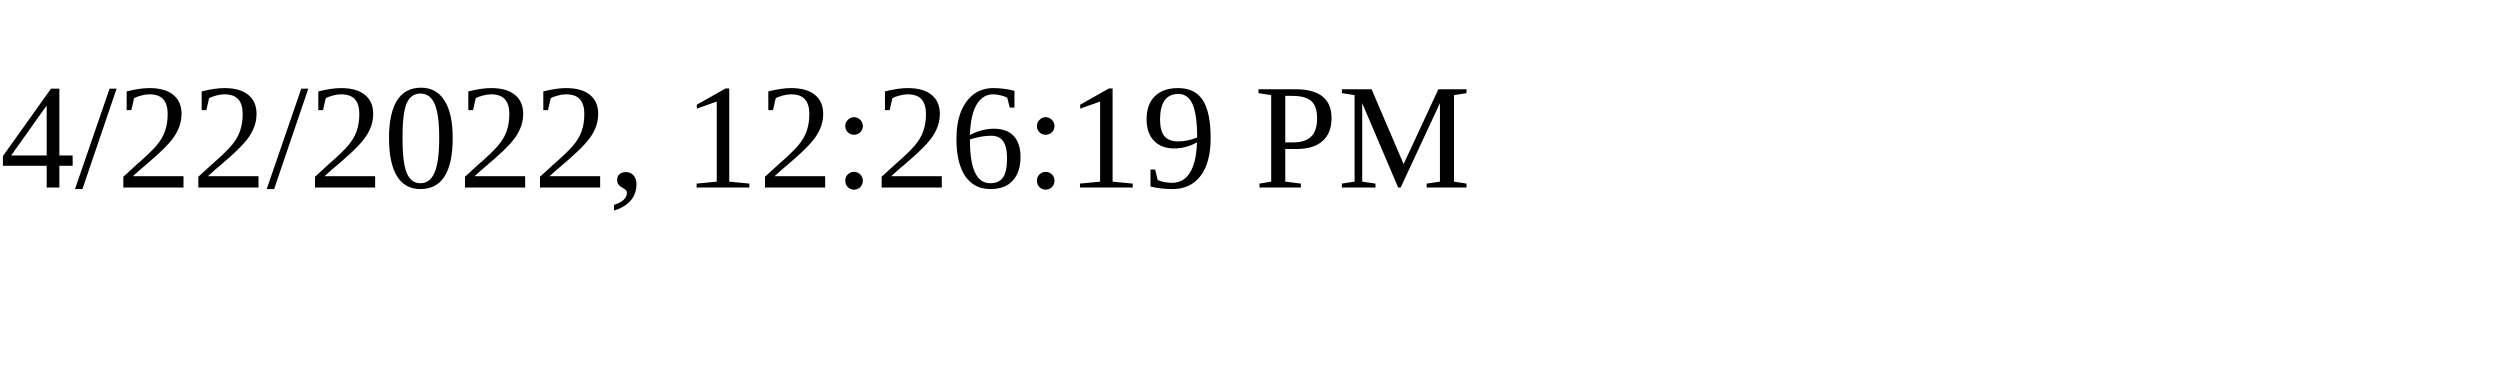
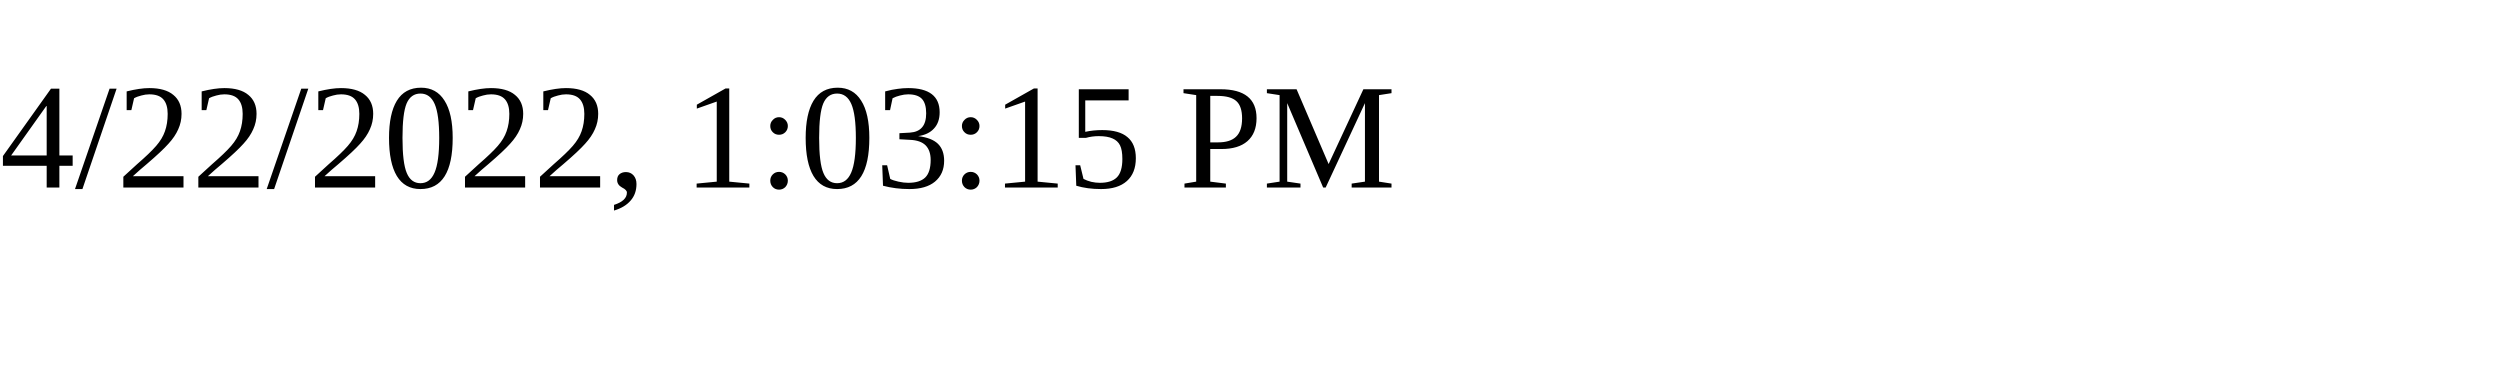
<svg xmlns="http://www.w3.org/2000/svg" height="30" width="200">
-   <text x="0" y="15">4/22/2022, 12:26:19 PM</text>
+   <text x="0" y="15">4/22/2022, 1:03:15 PM</text>
</svg>
